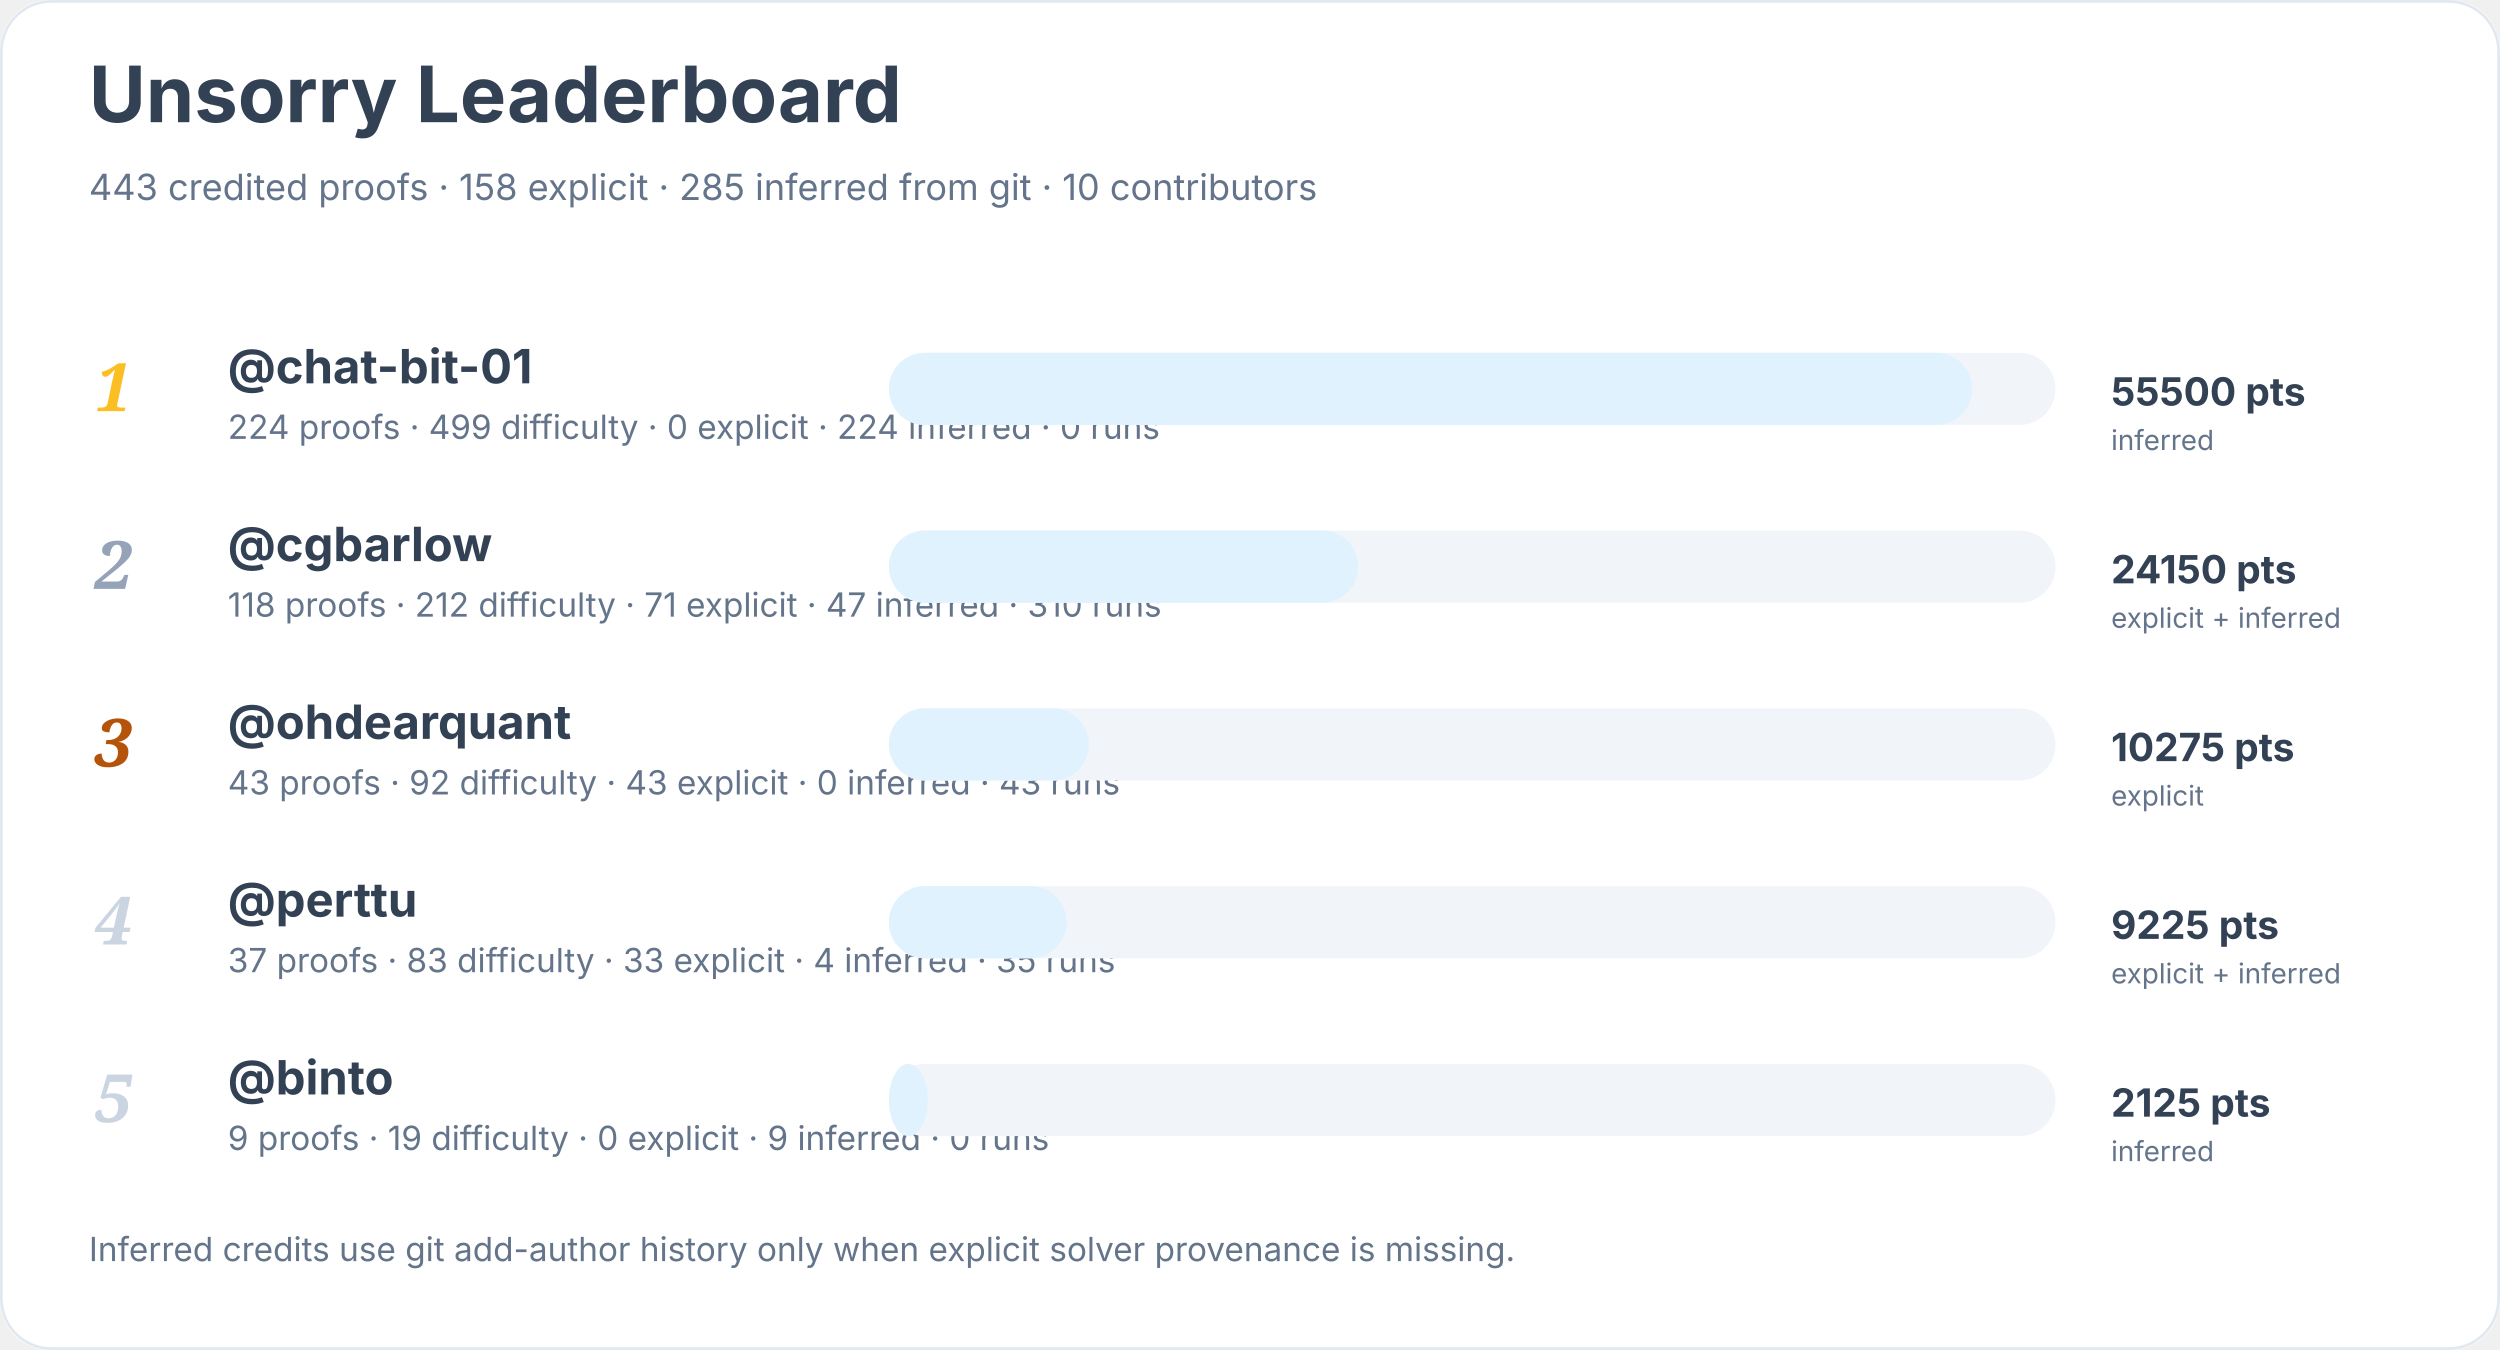
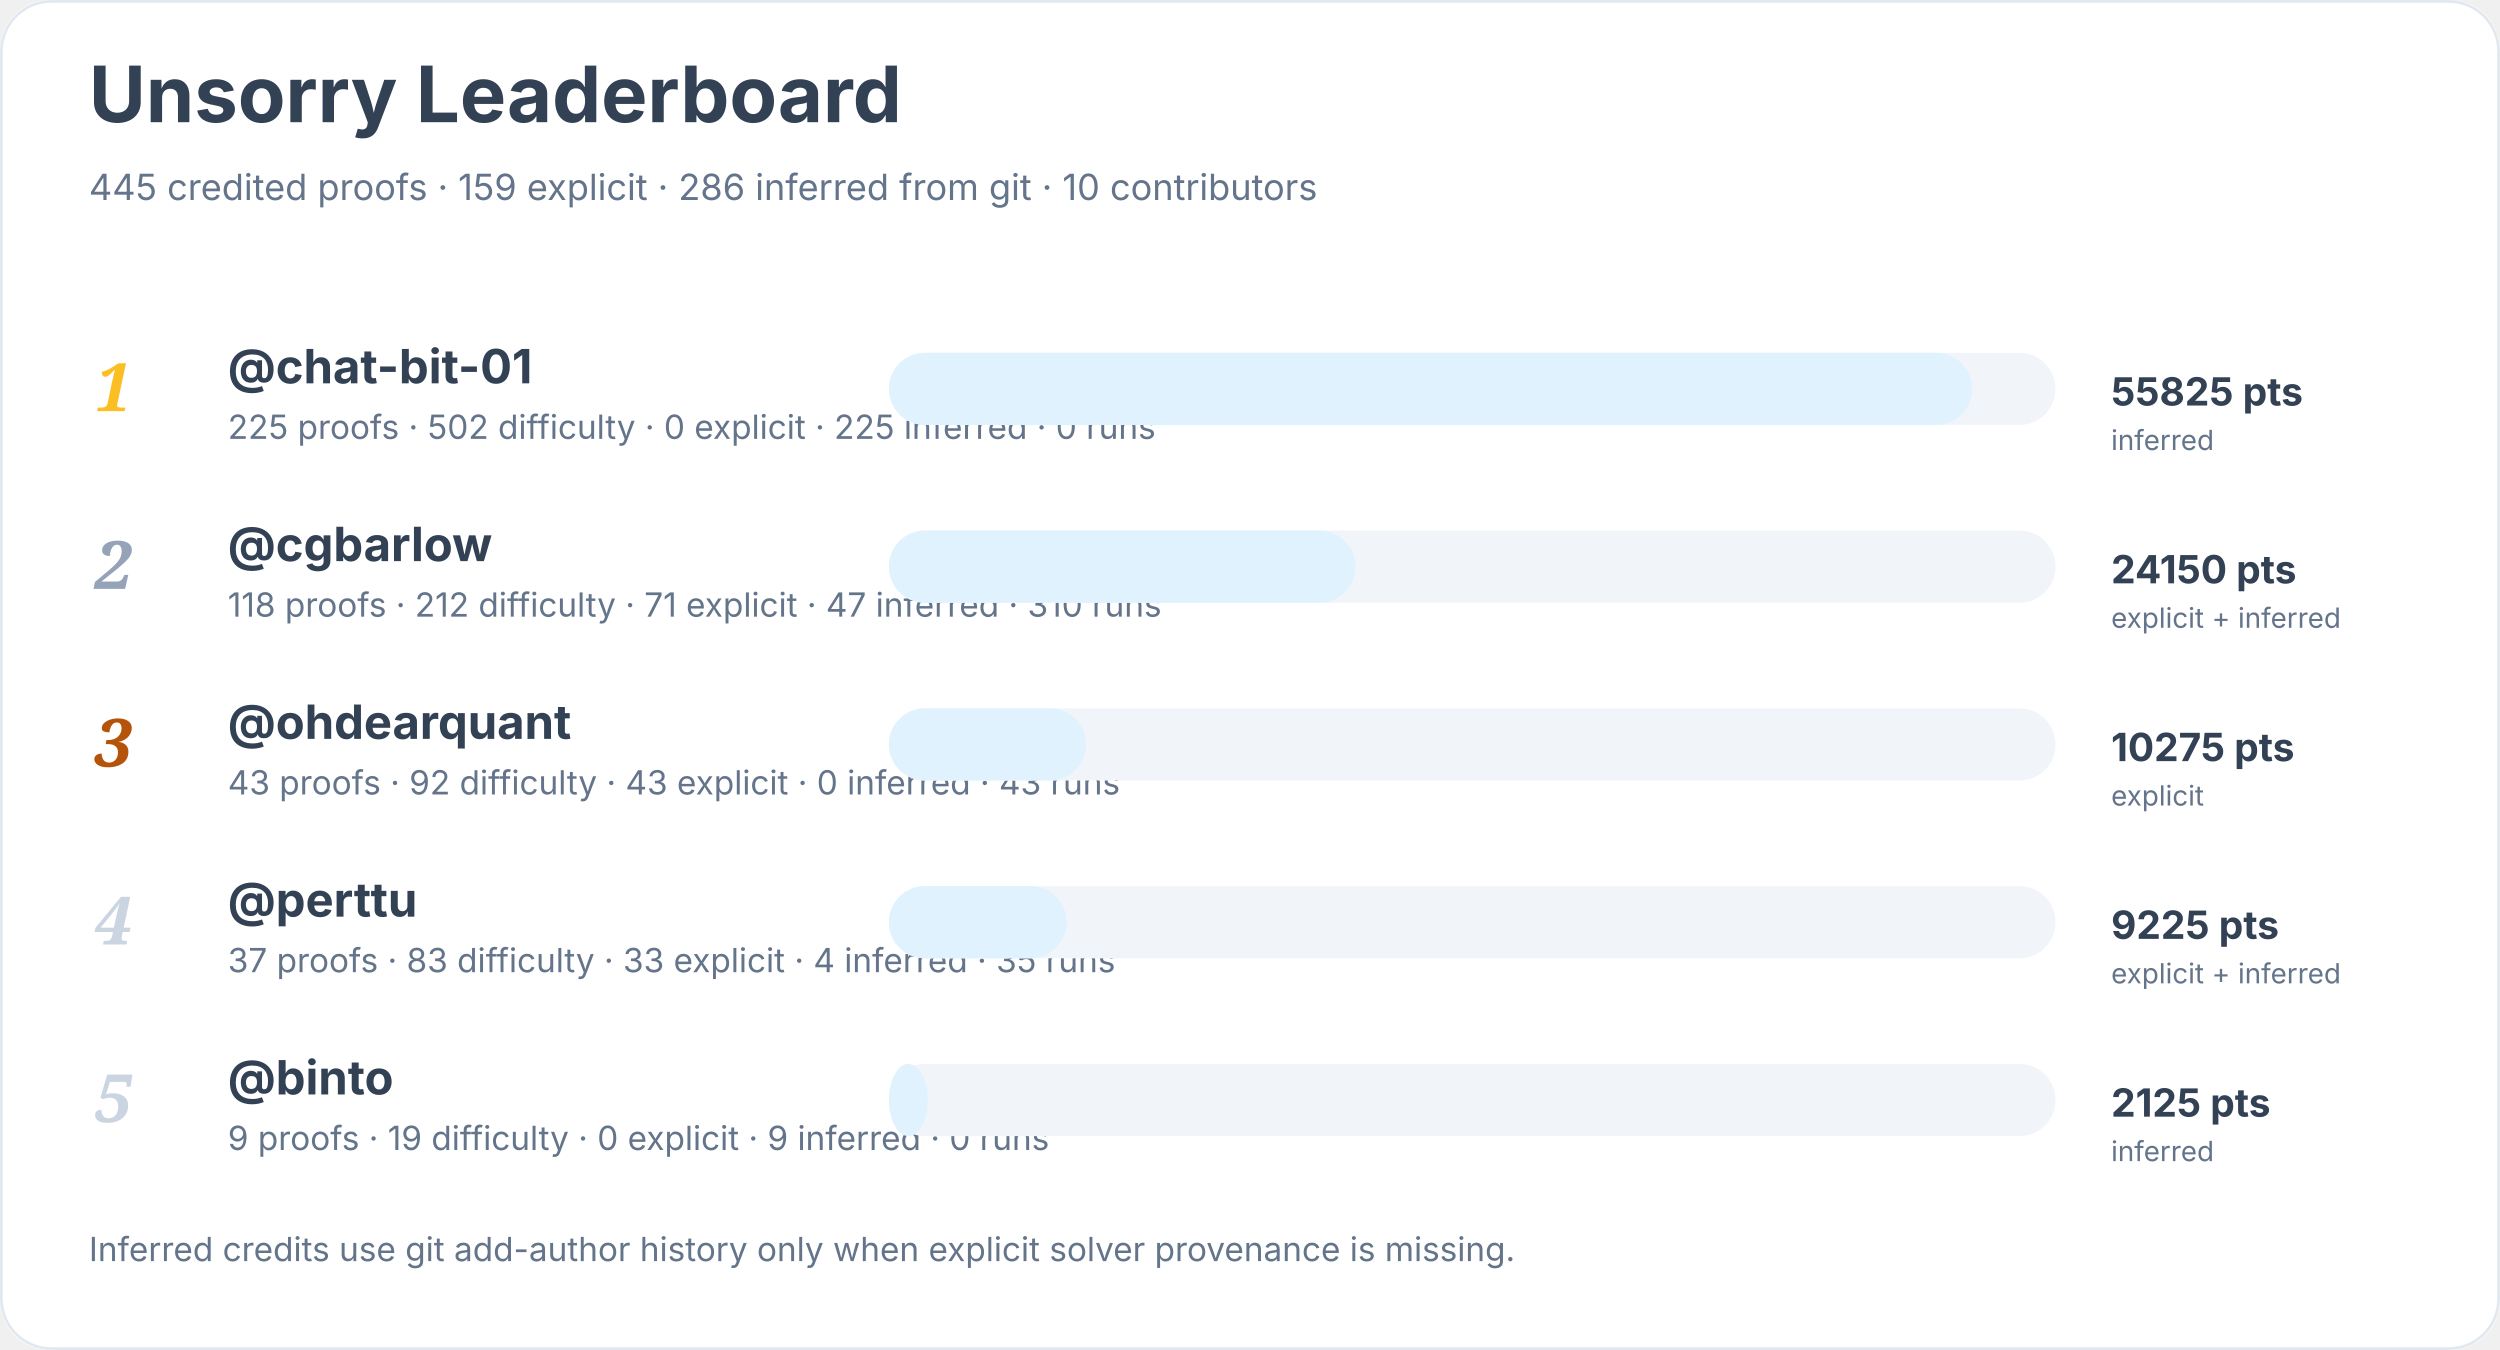
<svg xmlns="http://www.w3.org/2000/svg" width="900" height="486" viewBox="0 0 900 486" role="img" aria-labelledby="title desc">
  <rect width="900" height="100%" rx="18" fill="#ffffff" />
  <rect x="0.5" y="0.5" width="899" height="485" rx="18" fill="none" stroke="#e2e8f0" />
  <text x="32" y="44" font-family="Inter, system-ui, sans-serif" font-size="28" font-weight="700" fill="#334155">Unsorry Leaderboard</text>
-   <text x="32" y="72" font-family="Inter, system-ui, sans-serif" font-size="13" fill="#64748b">443 credited proofs · 158 explicit · 285 inferred from git · 10 contributors</text>
+   <text x="32" y="72" font-family="Inter, system-ui, sans-serif" font-size="13" fill="#64748b">445 credited proofs · 159 explicit · 286 inferred from git · 10 contributors</text>
  <text x="34" y="148" font-family="Georgia, serif" font-size="24" font-style="italic" font-weight="700" fill="#fbbf24">1</text>
  <a href="https://github.com/chat-bit-01">
    <text x="82" y="138" font-family="Inter, system-ui, sans-serif" font-size="17" font-weight="650" fill="#334155">@chat-bit-01</text>
  </a>
-   <text x="82" y="158" font-family="Inter, system-ui, sans-serif" font-size="12" fill="#64748b">224 proofs · 499 difficulty · 0 explicit · 224 inferred · 0 runs</text>
+   <text x="82" y="158" font-family="Inter, system-ui, sans-serif" font-size="12" fill="#64748b">225 proofs · 502 difficulty · 0 explicit · 225 inferred · 0 runs</text>
  <rect x="320" y="127" width="420" height="26" rx="13" fill="#f1f5f9" />
  <rect x="320" y="127" width="390" height="26" rx="13" fill="#e0f2fe" />
-   <text x="760" y="146" font-family="Inter, system-ui, sans-serif" font-size="14" font-weight="700" fill="#334155">55500 pts</text>
+   <text x="760" y="146" font-family="Inter, system-ui, sans-serif" font-size="14" font-weight="700" fill="#334155">55825 pts</text>
  <text x="760" y="162" font-family="Inter, system-ui, sans-serif" font-size="10" fill="#64748b">inferred</text>
  <text x="34" y="212" font-family="Georgia, serif" font-size="24" font-style="italic" font-weight="700" fill="#94a3b8">2</text>
  <a href="https://github.com/cgbarlow">
    <text x="82" y="202" font-family="Inter, system-ui, sans-serif" font-size="17" font-weight="650" fill="#334155">@cgbarlow</text>
  </a>
  <text x="82" y="222" font-family="Inter, system-ui, sans-serif" font-size="12" fill="#64748b">118 proofs · 212 difficulty · 71 explicit · 47 inferred · 310 runs</text>
  <rect x="320" y="191" width="420" height="26" rx="13" fill="#f1f5f9" />
-   <rect x="320" y="191" width="169" height="26" rx="13" fill="#e0f2fe" />
+   <rect x="320" y="191" width="168" height="26" rx="13" fill="#e0f2fe" />
  <text x="760" y="210" font-family="Inter, system-ui, sans-serif" font-size="14" font-weight="700" fill="#334155">24150 pts</text>
  <text x="760" y="226" font-family="Inter, system-ui, sans-serif" font-size="10" fill="#64748b">explicit + inferred</text>
  <text x="34" y="276" font-family="Georgia, serif" font-size="24" font-style="italic" font-weight="700" fill="#b45309">3</text>
  <a href="https://github.com/ohdearquant">
    <text x="82" y="266" font-family="Inter, system-ui, sans-serif" font-size="17" font-weight="650" fill="#334155">@ohdearquant</text>
  </a>
  <text x="82" y="286" font-family="Inter, system-ui, sans-serif" font-size="12" fill="#64748b">43 proofs · 92 difficulty · 43 explicit · 0 inferred · 43 runs</text>
  <rect x="320" y="255" width="420" height="26" rx="13" fill="#f1f5f9" />
-   <rect x="320" y="255" width="72" height="26" rx="13" fill="#e0f2fe" />
+   <rect x="320" y="255" width="71" height="26" rx="13" fill="#e0f2fe" />
  <text x="760" y="274" font-family="Inter, system-ui, sans-serif" font-size="14" font-weight="700" fill="#334155">10275 pts</text>
  <text x="760" y="290" font-family="Inter, system-ui, sans-serif" font-size="10" fill="#64748b">explicit</text>
  <text x="34" y="340" font-family="Georgia, serif" font-size="24" font-style="italic" font-weight="700" fill="#cbd5e1">4</text>
  <a href="https://github.com/perttu">
    <text x="82" y="330" font-family="Inter, system-ui, sans-serif" font-size="17" font-weight="650" fill="#334155">@perttu</text>
  </a>
  <text x="82" y="350" font-family="Inter, system-ui, sans-serif" font-size="12" fill="#64748b">37 proofs · 83 difficulty · 33 explicit · 4 inferred · 35 runs</text>
  <rect x="320" y="319" width="420" height="26" rx="13" fill="#f1f5f9" />
  <rect x="320" y="319" width="64" height="26" rx="13" fill="#e0f2fe" />
  <text x="760" y="338" font-family="Inter, system-ui, sans-serif" font-size="14" font-weight="700" fill="#334155">9225 pts</text>
  <text x="760" y="354" font-family="Inter, system-ui, sans-serif" font-size="10" fill="#64748b">explicit + inferred</text>
  <text x="34" y="404" font-family="Georgia, serif" font-size="24" font-style="italic" font-weight="700" fill="#cbd5e1">5</text>
  <a href="https://github.com/binto">
    <text x="82" y="394" font-family="Inter, system-ui, sans-serif" font-size="17" font-weight="650" fill="#334155">@binto</text>
  </a>
  <text x="82" y="414" font-family="Inter, system-ui, sans-serif" font-size="12" fill="#64748b">9 proofs · 19 difficulty · 0 explicit · 9 inferred · 0 runs</text>
  <rect x="320" y="383" width="420" height="26" rx="13" fill="#f1f5f9" />
  <rect x="320" y="383" width="14" height="26" rx="13" fill="#e0f2fe" />
  <text x="760" y="402" font-family="Inter, system-ui, sans-serif" font-size="14" font-weight="700" fill="#334155">2125 pts</text>
  <text x="760" y="418" font-family="Inter, system-ui, sans-serif" font-size="10" fill="#64748b">inferred</text>
  <text x="32" y="454" font-family="Inter, system-ui, sans-serif" font-size="12" fill="#64748b">Inferred credits use git add-author history only when explicit solver provenance is missing.</text>
</svg>
